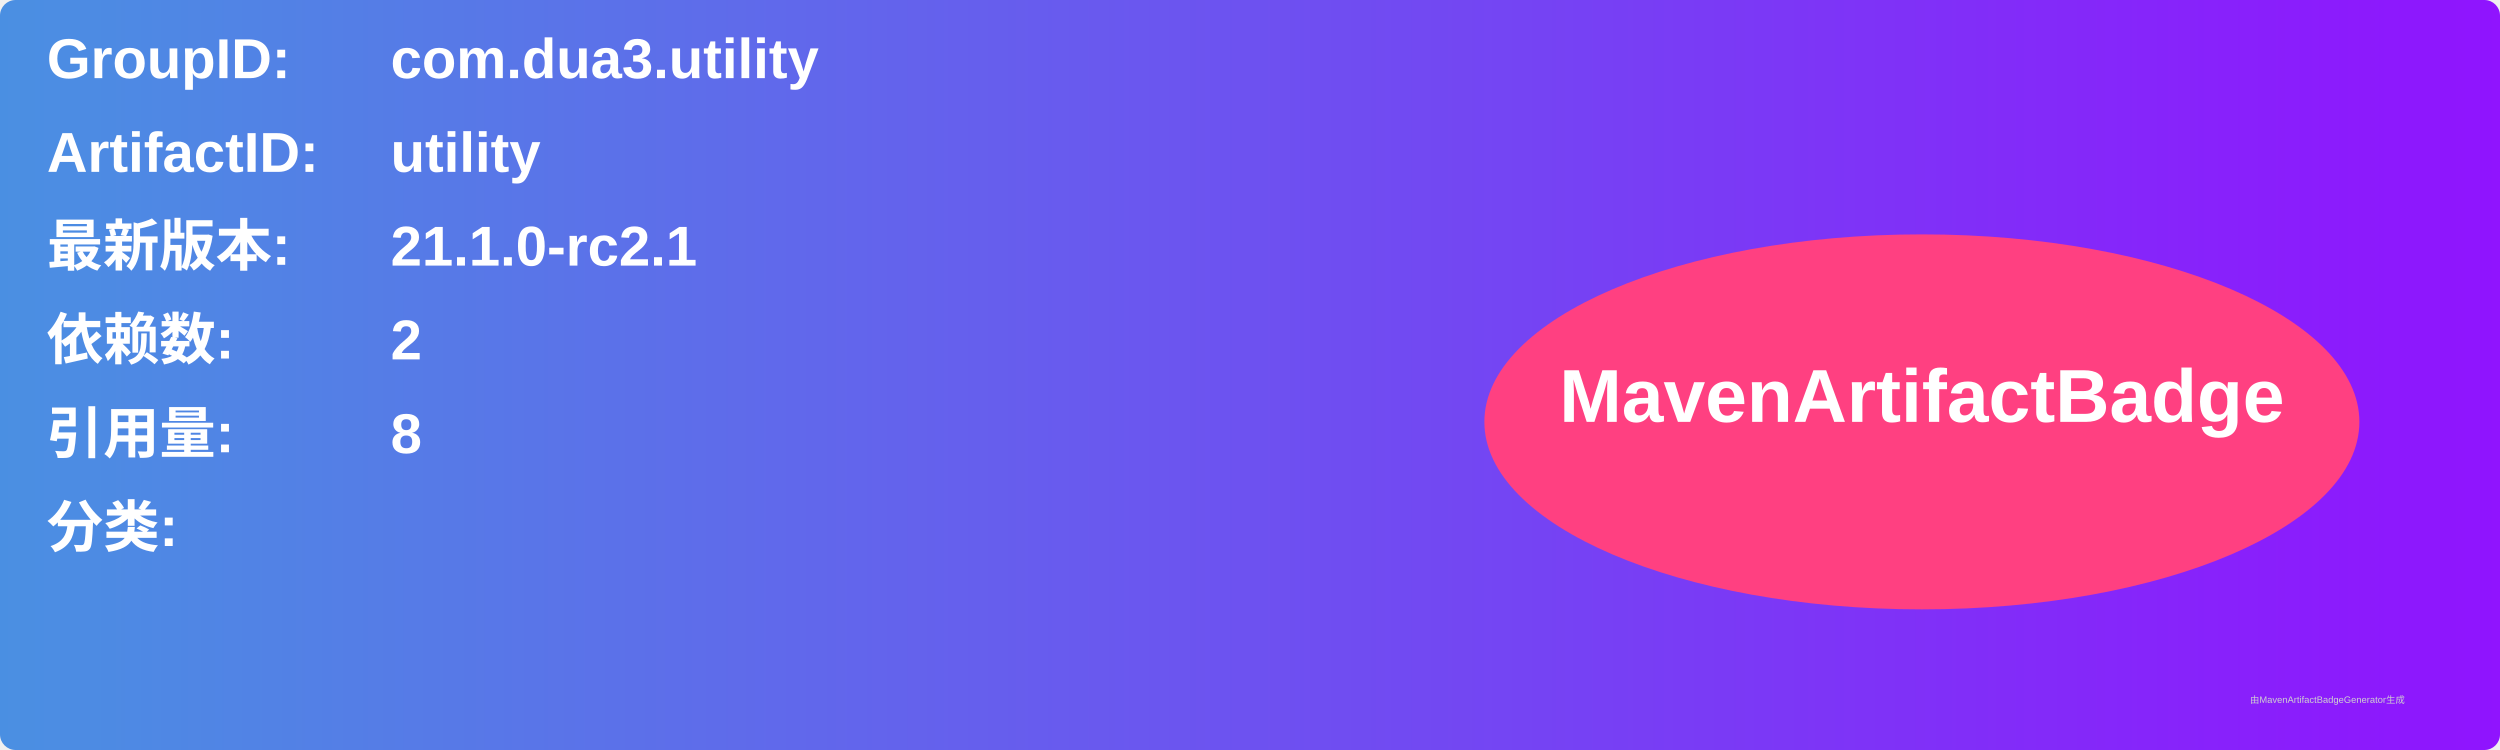
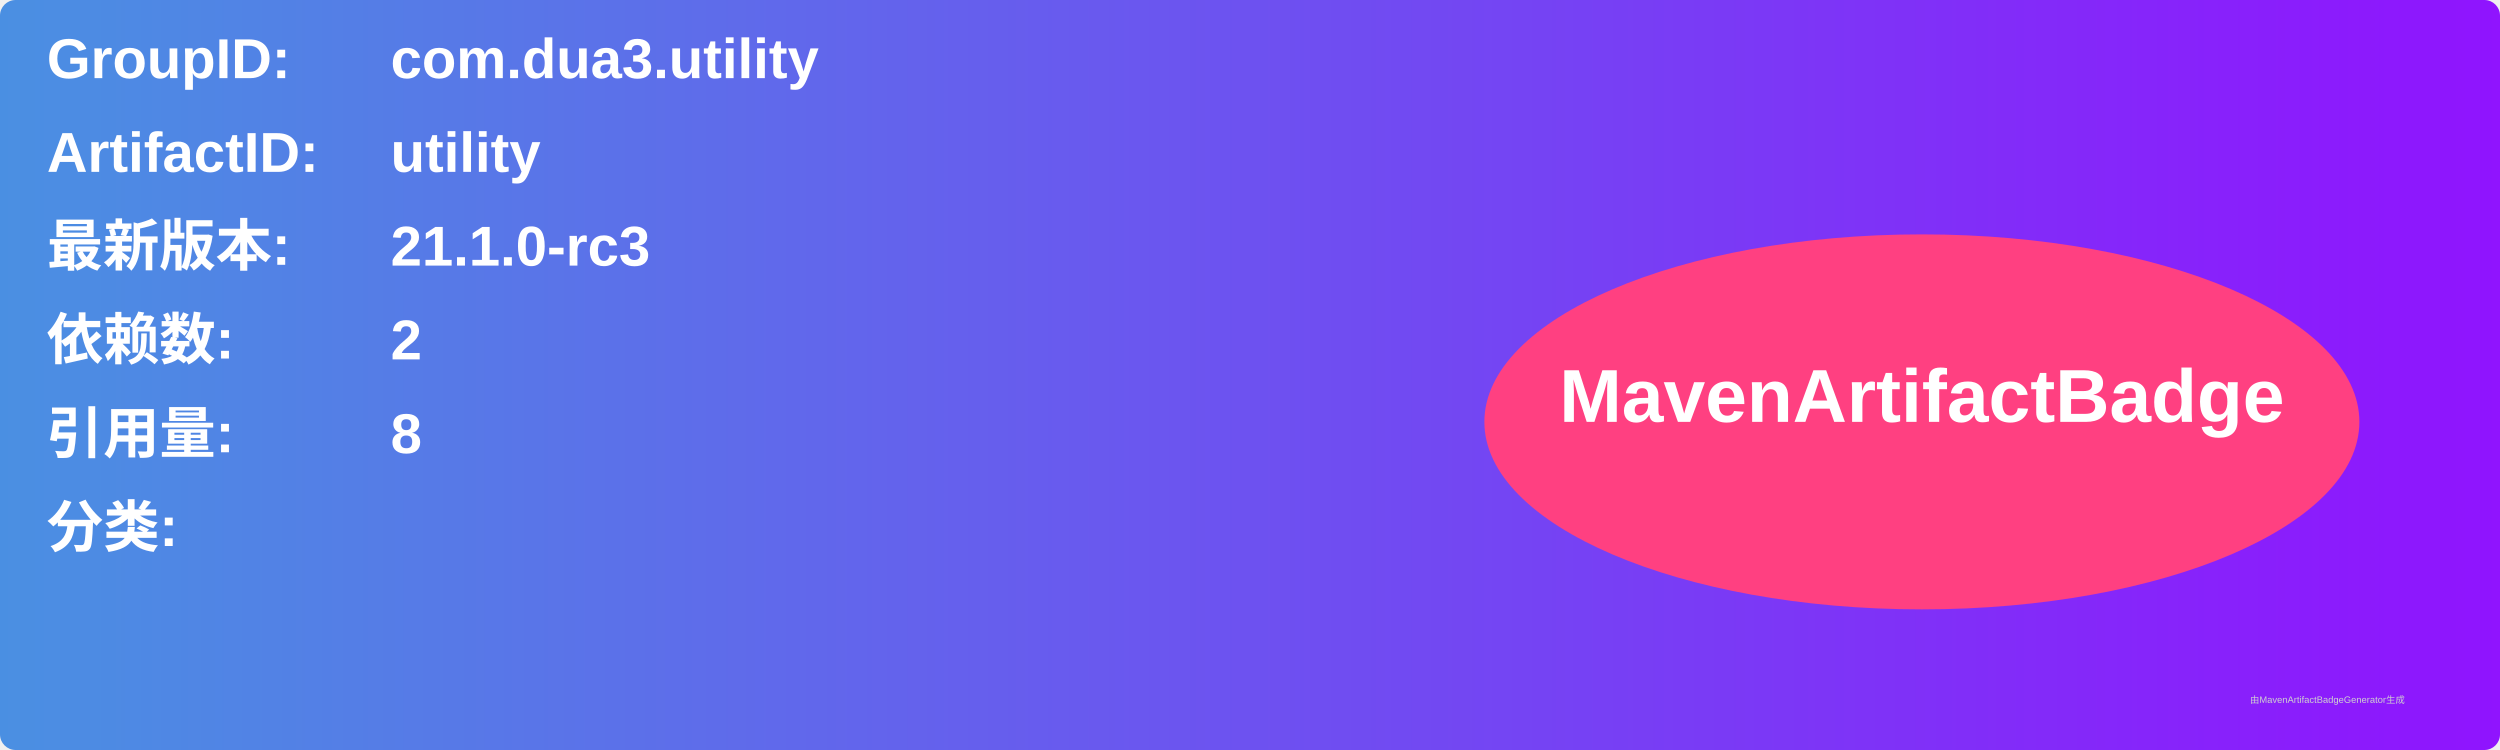
<svg xmlns="http://www.w3.org/2000/svg" width="800" height="240" viewBox="0 0 800 240">
  <linearGradient id="grad" x1="0%" y1="0%" x2="100%" y2="0%">
    <stop offset="0%" stop-color="#4a90e2" />
    <stop offset="100%" stop-color="#9013fe" />
  </linearGradient>
  <rect width="100%" height="100%" rx="5" ry="5" fill="url(#grad)" />
  <g transform="translate(15, 15)">
    <text x="0" y="10" font-family="Arial" font-size="18" fill="white" font-weight="bold" width="260">GroupID:</text>
    <text x="110" y="10" font-family="Arial" font-size="18" fill="white" font-weight="bold" width="460">com.dua3.utility</text>
    <text x="0" y="40" font-family="Arial" font-size="18" fill="white" font-weight="bold" width="260">ArtifactID:</text>
    <text x="110" y="40" font-family="Arial" font-size="18" fill="white" font-weight="bold" width="460">utility</text>
    <text x="0" y="70" font-family="Arial" font-size="18" fill="white" font-weight="bold">最新版本:</text>
    <text x="110" y="70" font-family="Arial" font-size="18" fill="white" font-weight="bold">
-       <tspan font-weight="bold">21.1.0-rc2.1</tspan>
+       <tspan font-weight="bold">21.1.0-rc3</tspan>
    </text>
    <text x="0" y="100" font-family="Arial" font-size="18" fill="white" font-weight="bold">依赖数: </text>
    <text x="110" y="100" font-family="Arial" font-size="18" fill="white">
      <tspan font-weight="bold">2</tspan>
    </text>
    <text x="0" y="130" font-family="Arial" font-size="18" fill="white" font-weight="bold">引用量: </text>
    <text x="110" y="130" font-family="Arial" font-size="18" fill="white">
      <tspan font-weight="bold">8</tspan>
    </text>
    <text x="0" y="160" font-family="Arial" font-size="18" fill="white" font-weight="bold">分类:</text>
    <text x="10" y="190" font-family="Arial" font-size="10" fill="white">
      <tspan font-weight="bold" />
    </text>
    <ellipse cx="600" cy="120" rx="140" ry="60" fill="#ff4081" />
    <text x="600" y="120" text-anchor="middle" font-family="Arial" font-size="24" fill="white" font-weight="bold">MavenArtifactBadge</text>
  </g>
  <text x="720" y="225" font-family="Arial" font-size="3" fill="#d0d0d0">由MavenArtifactBadgeGenerator生成</text>
</svg>
